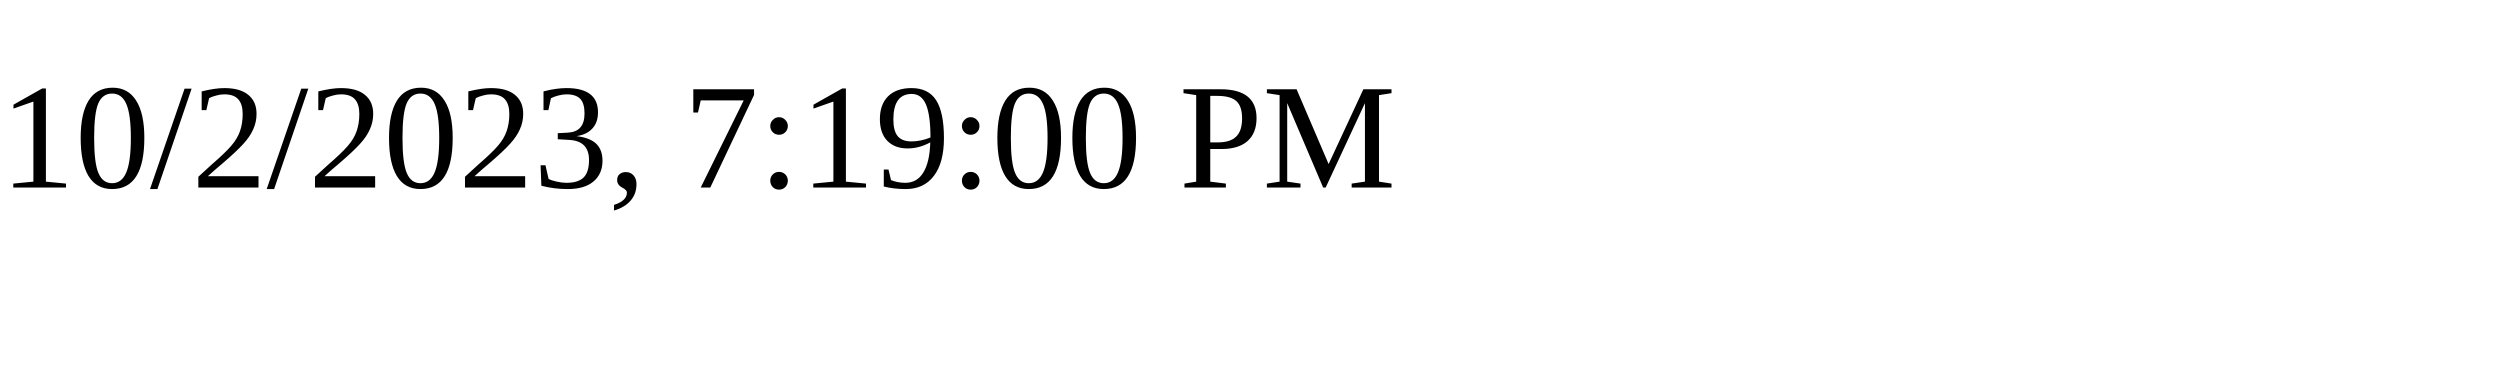
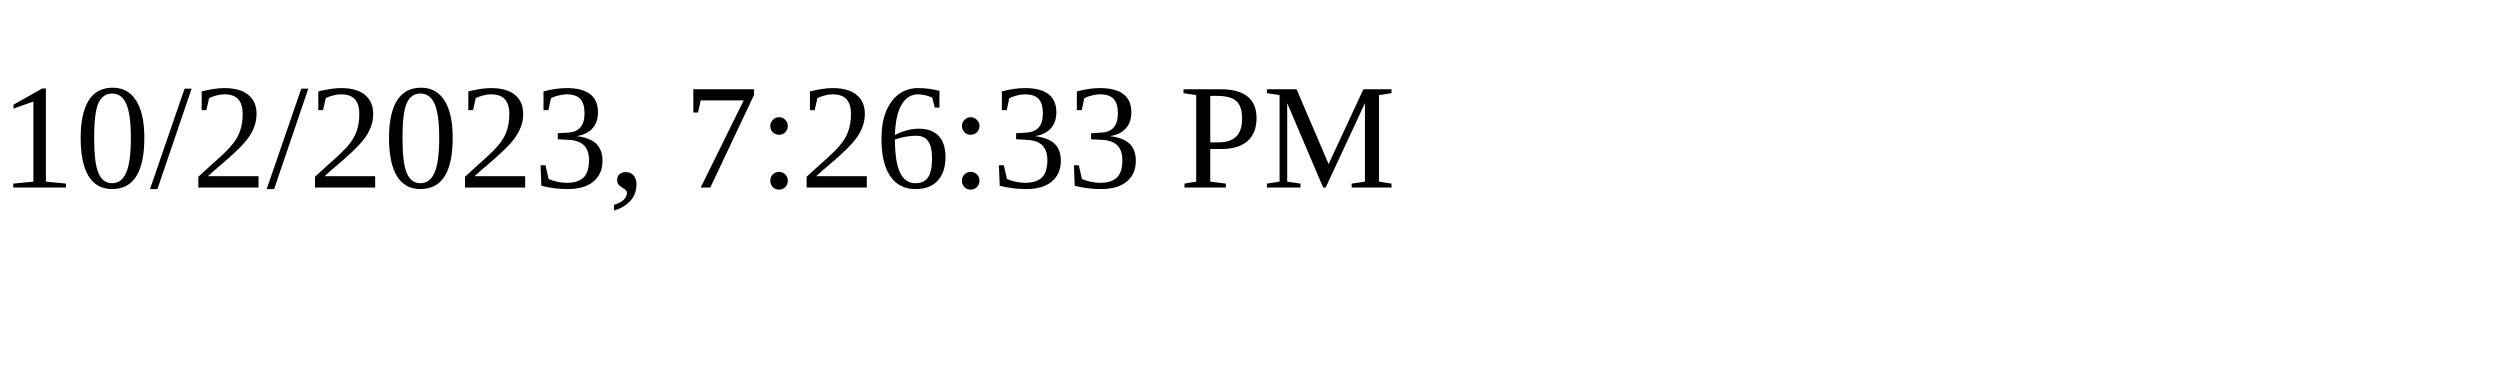
<svg xmlns="http://www.w3.org/2000/svg" height="30" width="200">
-   <text x="0" y="15">10/2/2023, 7:19:00 PM</text>
+   <text x="0" y="15">10/2/2023, 7:26:33 PM</text>
</svg>
